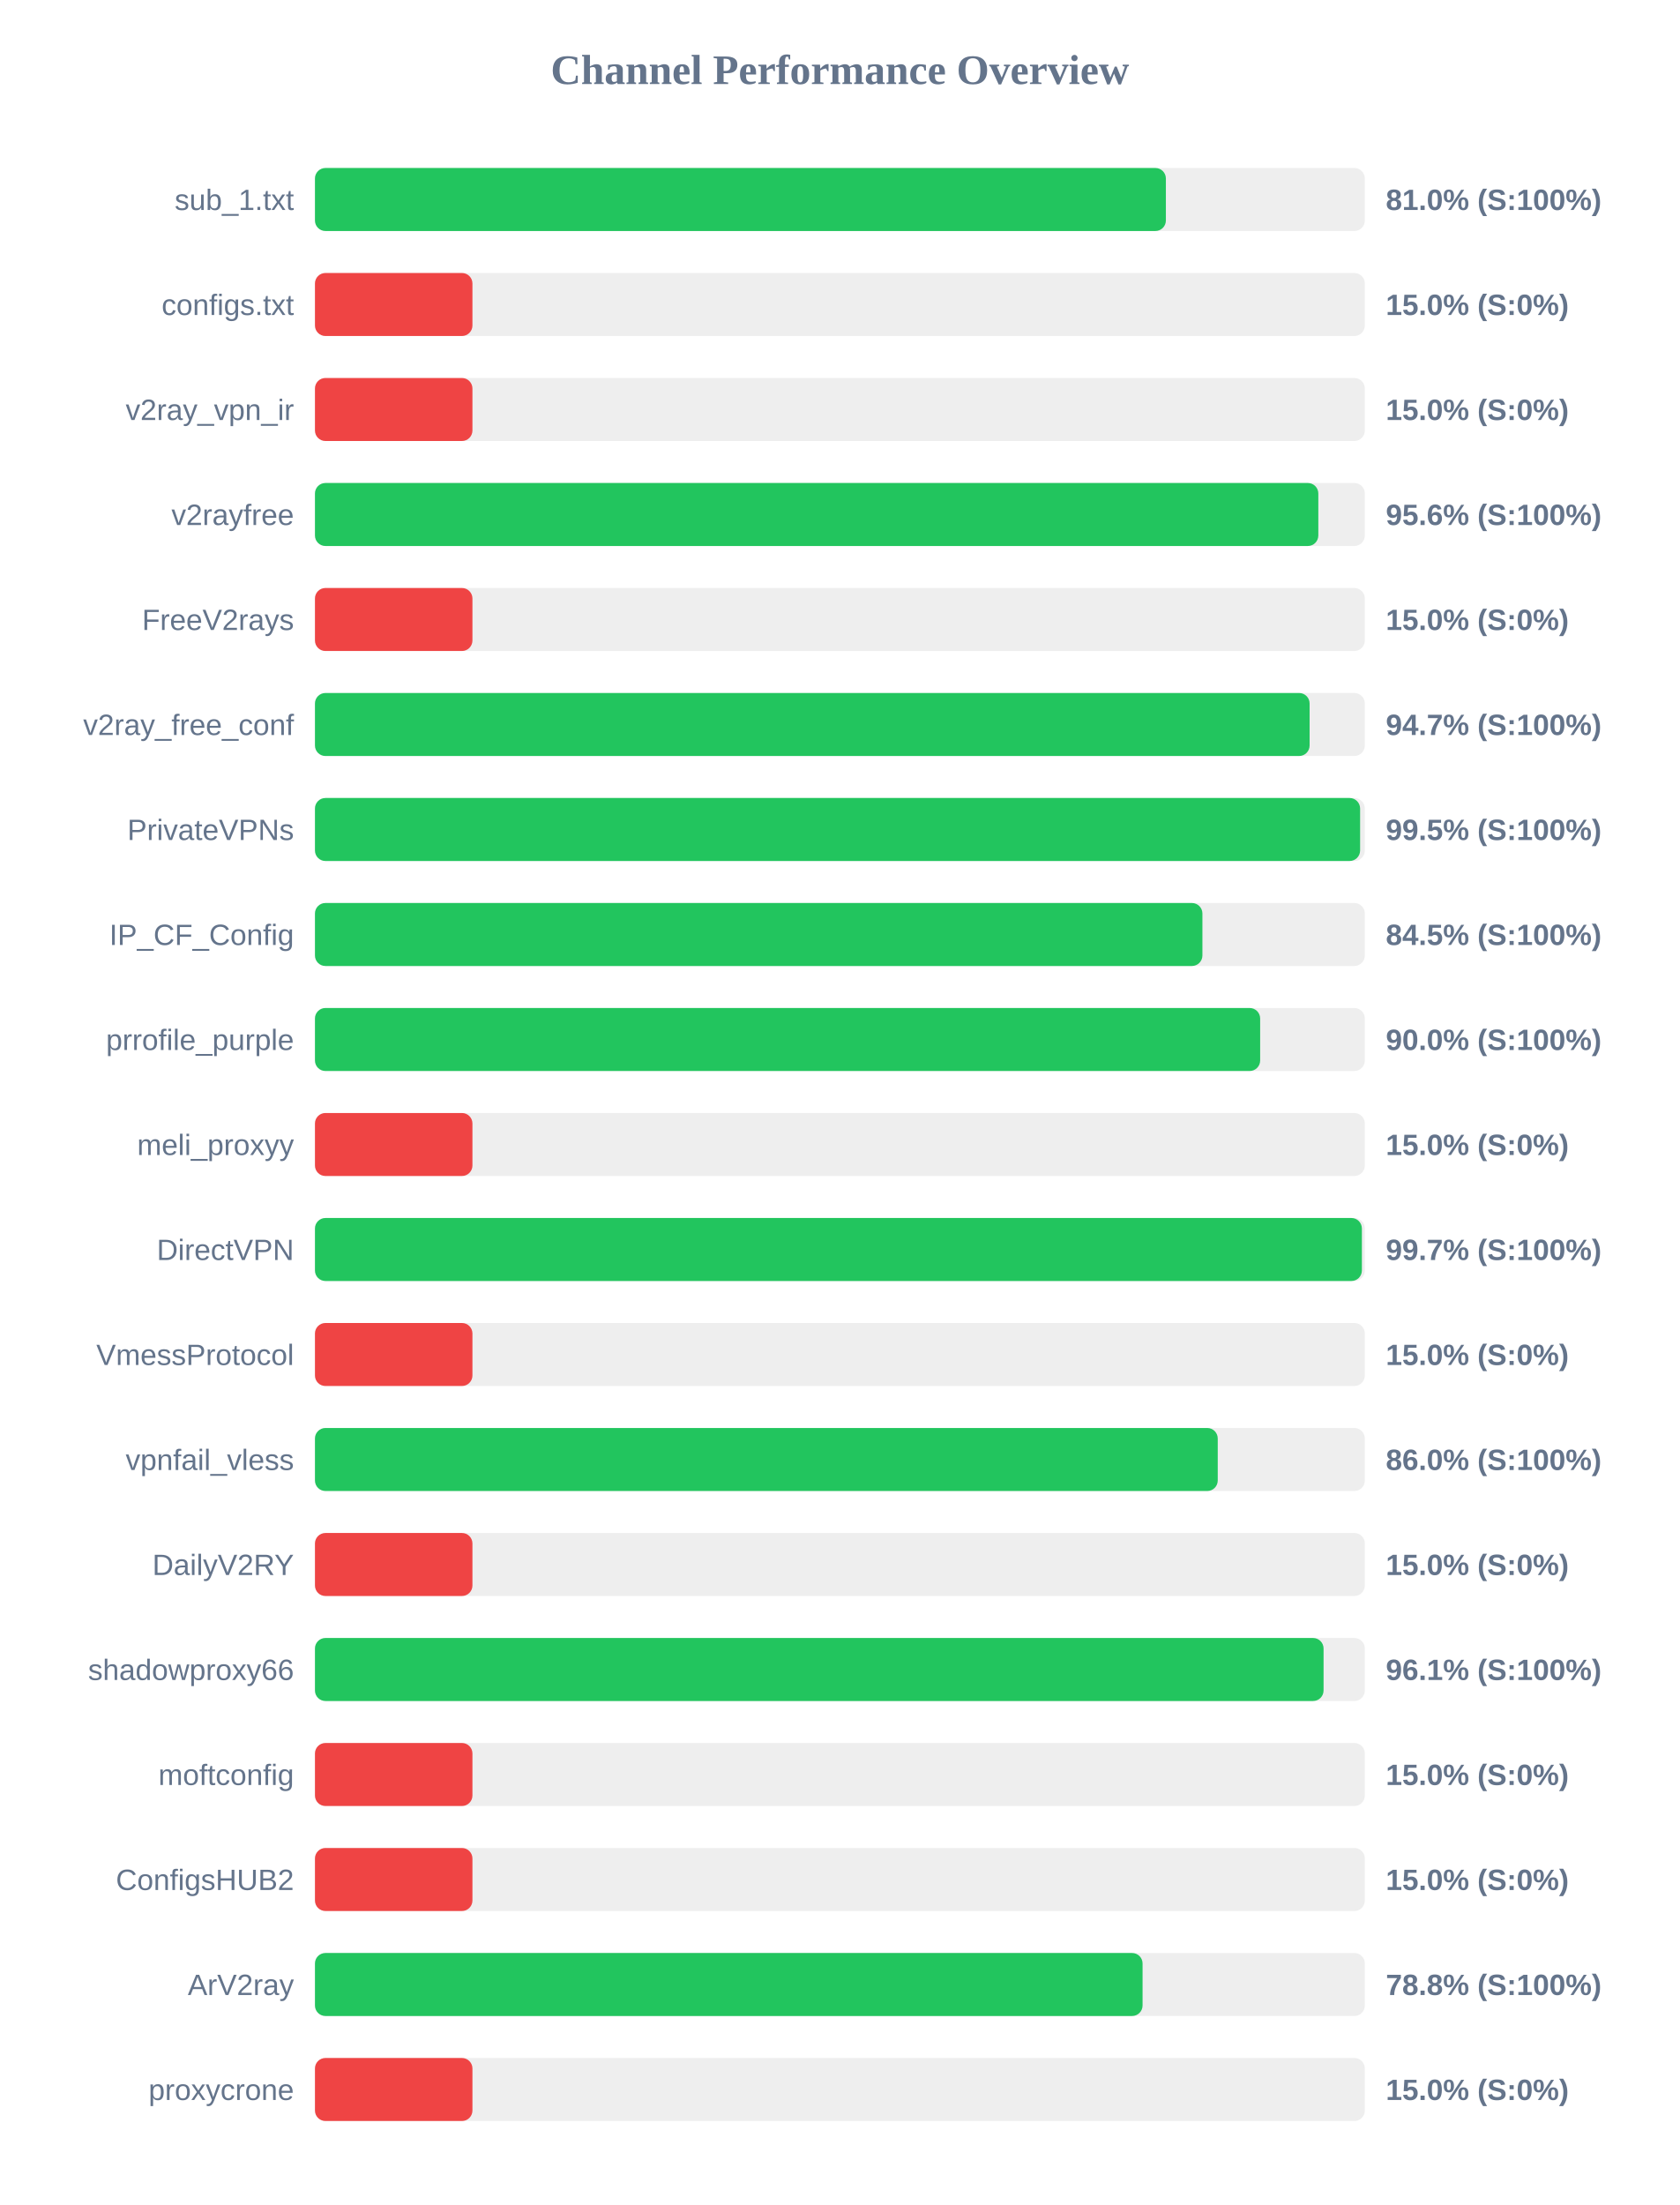
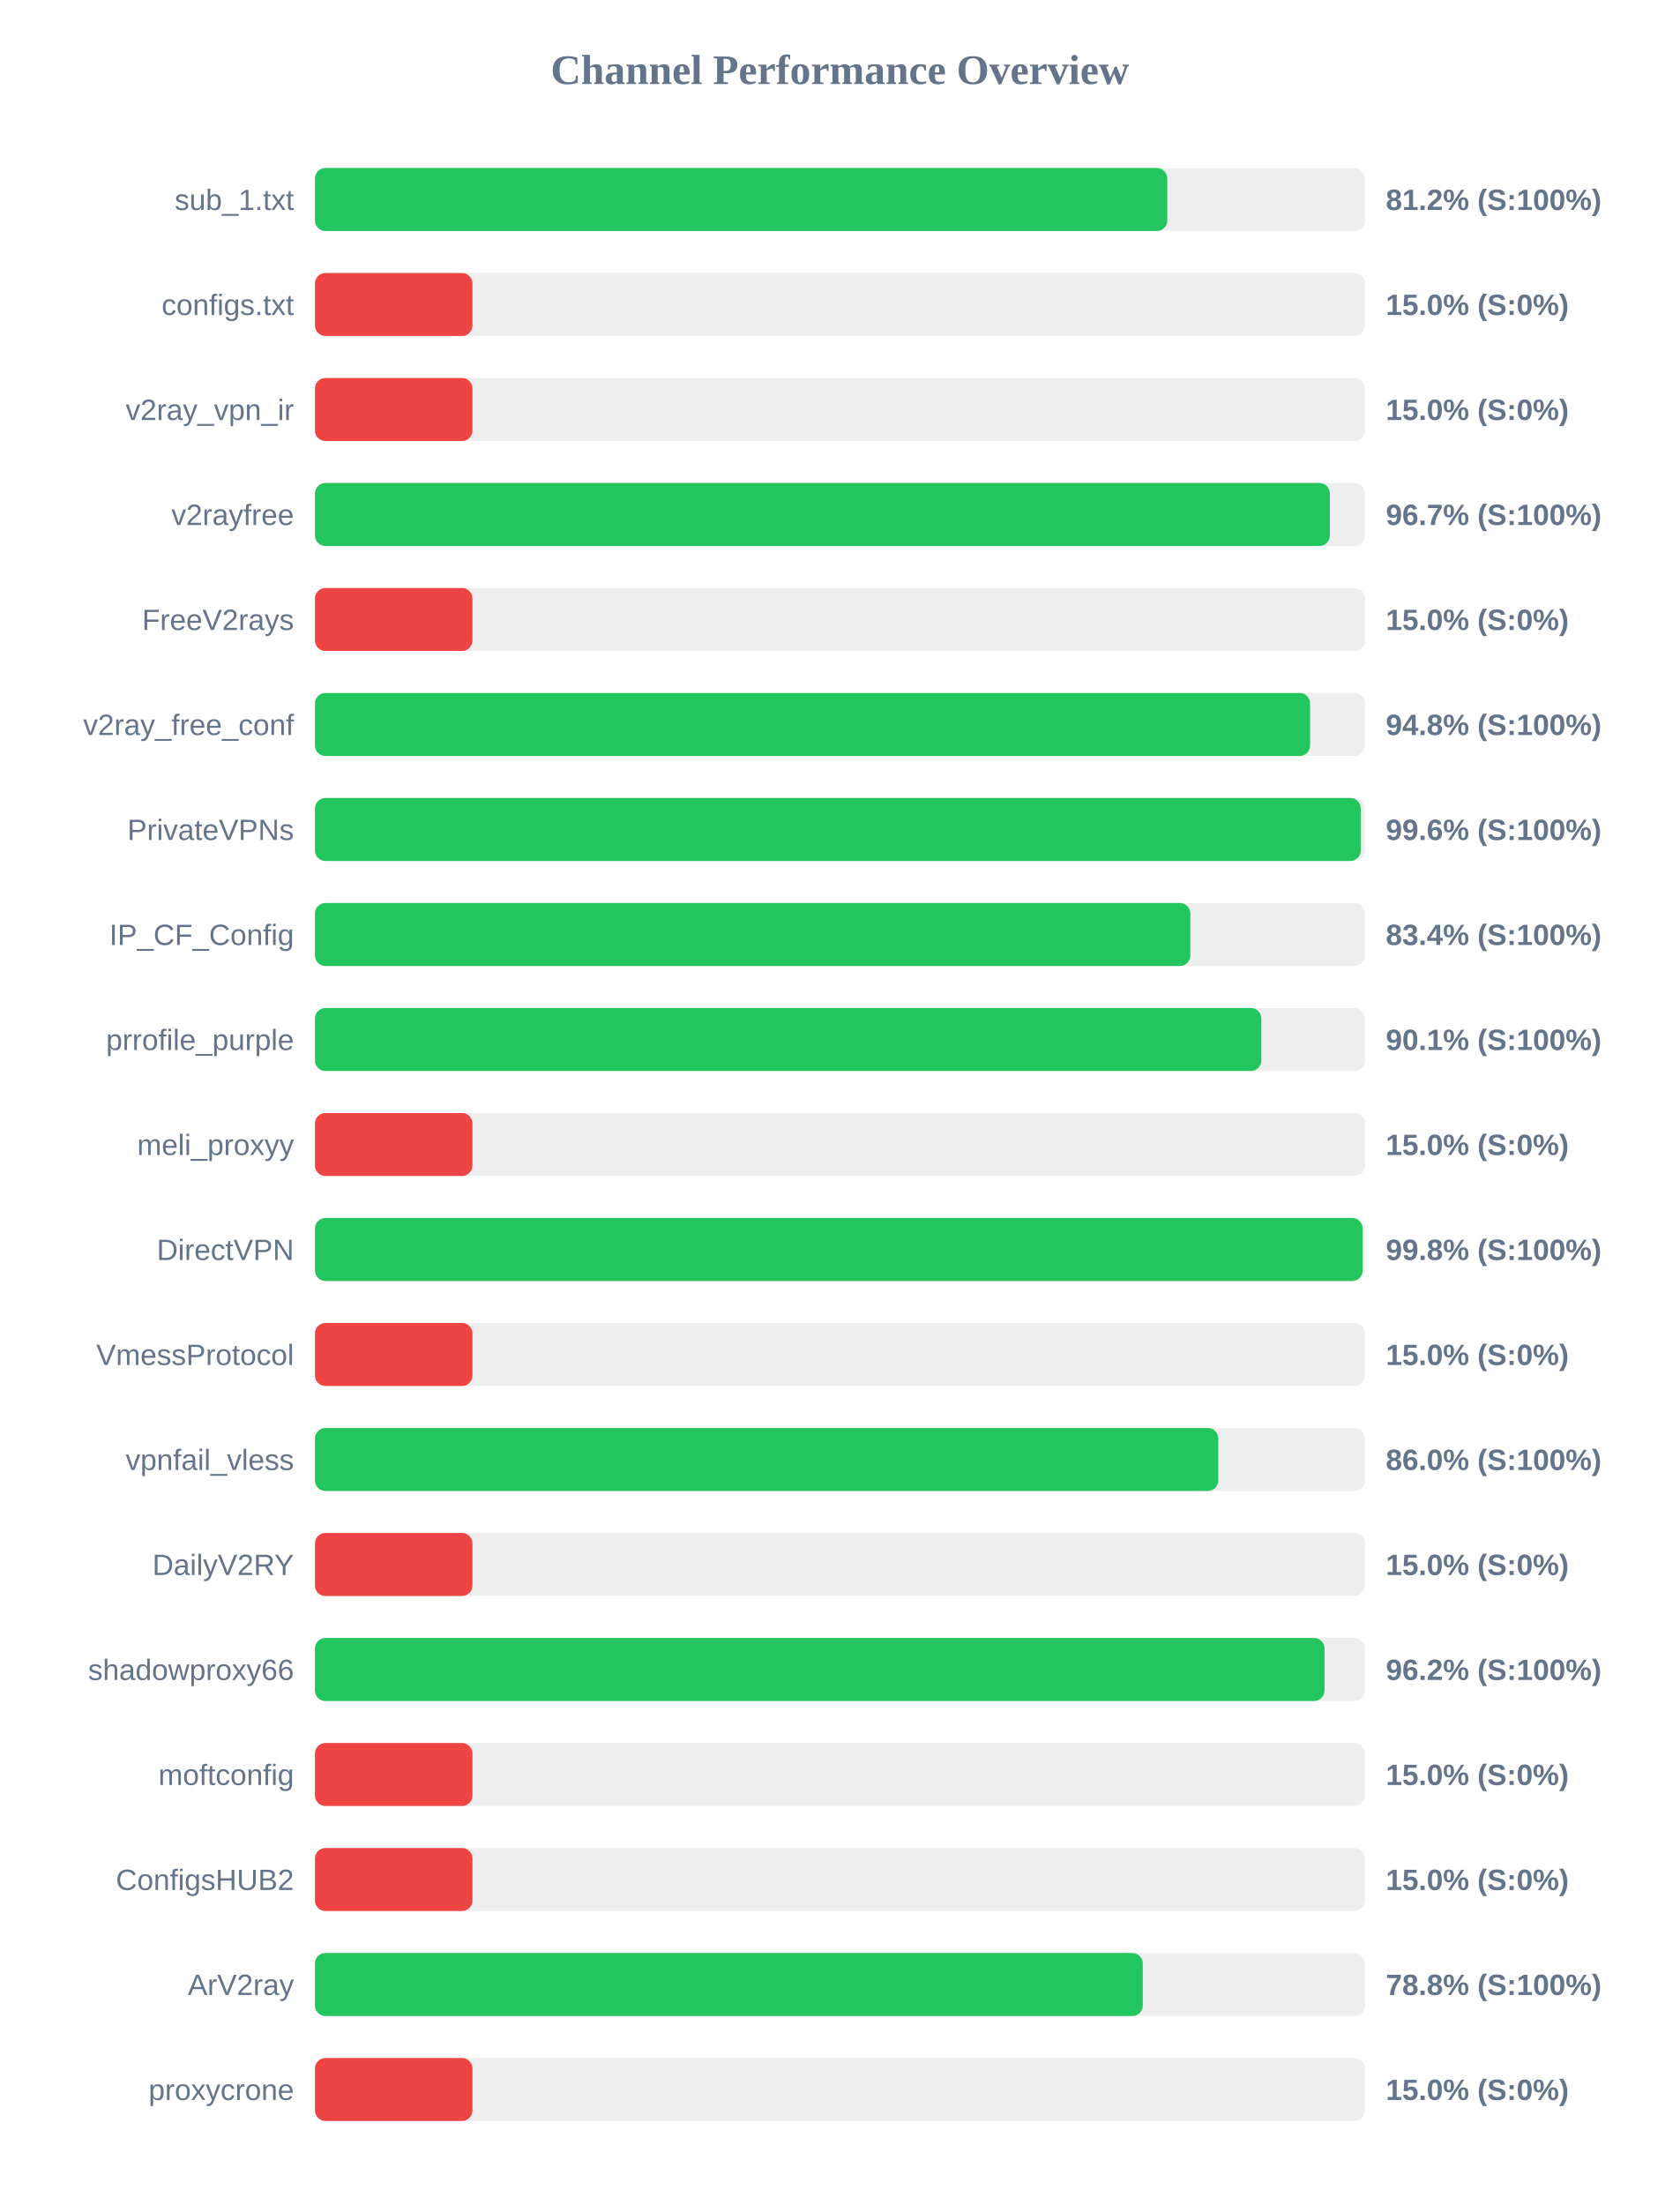
<svg xmlns="http://www.w3.org/2000/svg" width="800" height="1050" version="1.1">
  <style>
        .row { font: 14px Arial; fill: #64748b; }
        .score { font: bold 14px Arial; fill: #64748b; }
    </style>
  <text x="400" y="40" text-anchor="middle" font-size="20px" font-weight="bold" fill="#64748b">Channel Performance Overview</text>
  <rect x="150" y="80" width="500" height="30" fill="#eee" rx="5" />
-   <rect x="150" y="80" width="405.25" height="30" fill="#22c55e" rx="5" />
+   <rect x="150" y="80" width="405.9" height="30" fill="#22c55e" rx="5" />
  <text x="140" y="100" text-anchor="end" class="row">sub_1.txt</text>
-   <text x="660" y="100" text-anchor="start" class="score">81.0% (S:100%)</text>
+   <text x="660" y="100" text-anchor="start" class="score">81.2% (S:100%)</text>
  <rect x="150" y="130" width="500" height="30" fill="#eee" rx="5" />
  <rect x="150" y="130" width="75.0" height="30" fill="#ef4444" rx="5" />
  <text x="140" y="150" text-anchor="end" class="row">configs.txt</text>
  <text x="660" y="150" text-anchor="start" class="score">15.0% (S:0%)</text>
  <rect x="150" y="180" width="500" height="30" fill="#eee" rx="5" />
  <rect x="150" y="180" width="75.0" height="30" fill="#ef4444" rx="5" />
  <text x="140" y="200" text-anchor="end" class="row">v2ray_vpn_ir</text>
  <text x="660" y="200" text-anchor="start" class="score">15.0% (S:0%)</text>
  <rect x="150" y="230" width="500" height="30" fill="#eee" rx="5" />
-   <rect x="150" y="230" width="477.85" height="30" fill="#22c55e" rx="5" />
+   <rect x="150" y="230" width="483.35" height="30" fill="#22c55e" rx="5" />
  <text x="140" y="250" text-anchor="end" class="row">v2rayfree</text>
-   <text x="660" y="250" text-anchor="start" class="score">95.6% (S:100%)</text>
+   <text x="660" y="250" text-anchor="start" class="score">96.7% (S:100%)</text>
  <rect x="150" y="280" width="500" height="30" fill="#eee" rx="5" />
  <rect x="150" y="280" width="75.0" height="30" fill="#ef4444" rx="5" />
  <text x="140" y="300" text-anchor="end" class="row">FreeV2rays</text>
  <text x="660" y="300" text-anchor="start" class="score">15.0% (S:0%)</text>
  <rect x="150" y="330" width="500" height="30" fill="#eee" rx="5" />
-   <rect x="150" y="330" width="473.7" height="30" fill="#22c55e" rx="5" />
+   <rect x="150" y="330" width="473.95" height="30" fill="#22c55e" rx="5" />
  <text x="140" y="350" text-anchor="end" class="row">v2ray_free_conf</text>
-   <text x="660" y="350" text-anchor="start" class="score">94.7% (S:100%)</text>
+   <text x="660" y="350" text-anchor="start" class="score">94.8% (S:100%)</text>
  <rect x="150" y="380" width="500" height="30" fill="#eee" rx="5" />
-   <rect x="150" y="380" width="497.75" height="30" fill="#22c55e" rx="5" />
+   <rect x="150" y="380" width="498.05" height="30" fill="#22c55e" rx="5" />
  <text x="140" y="400" text-anchor="end" class="row">PrivateVPNs</text>
-   <text x="660" y="400" text-anchor="start" class="score">99.5% (S:100%)</text>
+   <text x="660" y="400" text-anchor="start" class="score">99.6% (S:100%)</text>
  <rect x="150" y="430" width="500" height="30" fill="#eee" rx="5" />
-   <rect x="150" y="430" width="422.65" height="30" fill="#22c55e" rx="5" />
+   <rect x="150" y="430" width="416.9" height="30" fill="#22c55e" rx="5" />
  <text x="140" y="450" text-anchor="end" class="row">IP_CF_Config</text>
-   <text x="660" y="450" text-anchor="start" class="score">84.5% (S:100%)</text>
+   <text x="660" y="450" text-anchor="start" class="score">83.4% (S:100%)</text>
  <rect x="150" y="480" width="500" height="30" fill="#eee" rx="5" />
-   <rect x="150" y="480" width="450.15" height="30" fill="#22c55e" rx="5" />
+   <rect x="150" y="480" width="450.7" height="30" fill="#22c55e" rx="5" />
  <text x="140" y="500" text-anchor="end" class="row">prrofile_purple</text>
-   <text x="660" y="500" text-anchor="start" class="score">90.0% (S:100%)</text>
+   <text x="660" y="500" text-anchor="start" class="score">90.1% (S:100%)</text>
  <rect x="150" y="530" width="500" height="30" fill="#eee" rx="5" />
  <rect x="150" y="530" width="75.0" height="30" fill="#ef4444" rx="5" />
  <text x="140" y="550" text-anchor="end" class="row">meli_proxyy</text>
  <text x="660" y="550" text-anchor="start" class="score">15.0% (S:0%)</text>
  <rect x="150" y="580" width="500" height="30" fill="#eee" rx="5" />
-   <rect x="150" y="580" width="498.6" height="30" fill="#22c55e" rx="5" />
+   <rect x="150" y="580" width="498.95" height="30" fill="#22c55e" rx="5" />
  <text x="140" y="600" text-anchor="end" class="row">DirectVPN</text>
-   <text x="660" y="600" text-anchor="start" class="score">99.7% (S:100%)</text>
+   <text x="660" y="600" text-anchor="start" class="score">99.8% (S:100%)</text>
  <rect x="150" y="630" width="500" height="30" fill="#eee" rx="5" />
  <rect x="150" y="630" width="75.0" height="30" fill="#ef4444" rx="5" />
  <text x="140" y="650" text-anchor="end" class="row">VmessProtocol</text>
  <text x="660" y="650" text-anchor="start" class="score">15.0% (S:0%)</text>
  <rect x="150" y="680" width="500" height="30" fill="#eee" rx="5" />
-   <rect x="150" y="680" width="429.95" height="30" fill="#22c55e" rx="5" />
+   <rect x="150" y="680" width="430.2" height="30" fill="#22c55e" rx="5" />
  <text x="140" y="700" text-anchor="end" class="row">vpnfail_vless</text>
  <text x="660" y="700" text-anchor="start" class="score">86.0% (S:100%)</text>
  <rect x="150" y="730" width="500" height="30" fill="#eee" rx="5" />
  <rect x="150" y="730" width="75.0" height="30" fill="#ef4444" rx="5" />
  <text x="140" y="750" text-anchor="end" class="row">DailyV2RY</text>
  <text x="660" y="750" text-anchor="start" class="score">15.0% (S:0%)</text>
  <rect x="150" y="780" width="500" height="30" fill="#eee" rx="5" />
-   <rect x="150" y="780" width="480.35" height="30" fill="#22c55e" rx="5" />
+   <rect x="150" y="780" width="480.8" height="30" fill="#22c55e" rx="5" />
  <text x="140" y="800" text-anchor="end" class="row">shadowproxy66</text>
-   <text x="660" y="800" text-anchor="start" class="score">96.1% (S:100%)</text>
+   <text x="660" y="800" text-anchor="start" class="score">96.2% (S:100%)</text>
  <rect x="150" y="830" width="500" height="30" fill="#eee" rx="5" />
  <rect x="150" y="830" width="75.0" height="30" fill="#ef4444" rx="5" />
  <text x="140" y="850" text-anchor="end" class="row">moftconfig</text>
  <text x="660" y="850" text-anchor="start" class="score">15.0% (S:0%)</text>
  <rect x="150" y="880" width="500" height="30" fill="#eee" rx="5" />
  <rect x="150" y="880" width="75.0" height="30" fill="#ef4444" rx="5" />
  <text x="140" y="900" text-anchor="end" class="row">ConfigsHUB2</text>
  <text x="660" y="900" text-anchor="start" class="score">15.0% (S:0%)</text>
  <rect x="150" y="930" width="500" height="30" fill="#eee" rx="5" />
-   <rect x="150" y="930" width="394.15" height="30" fill="#22c55e" rx="5" />
+   <rect x="150" y="930" width="394.25" height="30" fill="#22c55e" rx="5" />
  <text x="140" y="950" text-anchor="end" class="row">ArV2ray</text>
  <text x="660" y="950" text-anchor="start" class="score">78.8% (S:100%)</text>
  <rect x="150" y="980" width="500" height="30" fill="#eee" rx="5" />
  <rect x="150" y="980" width="75.0" height="30" fill="#ef4444" rx="5" />
  <text x="140" y="1000" text-anchor="end" class="row">proxycrone</text>
  <text x="660" y="1000" text-anchor="start" class="score">15.0% (S:0%)</text>
</svg>
